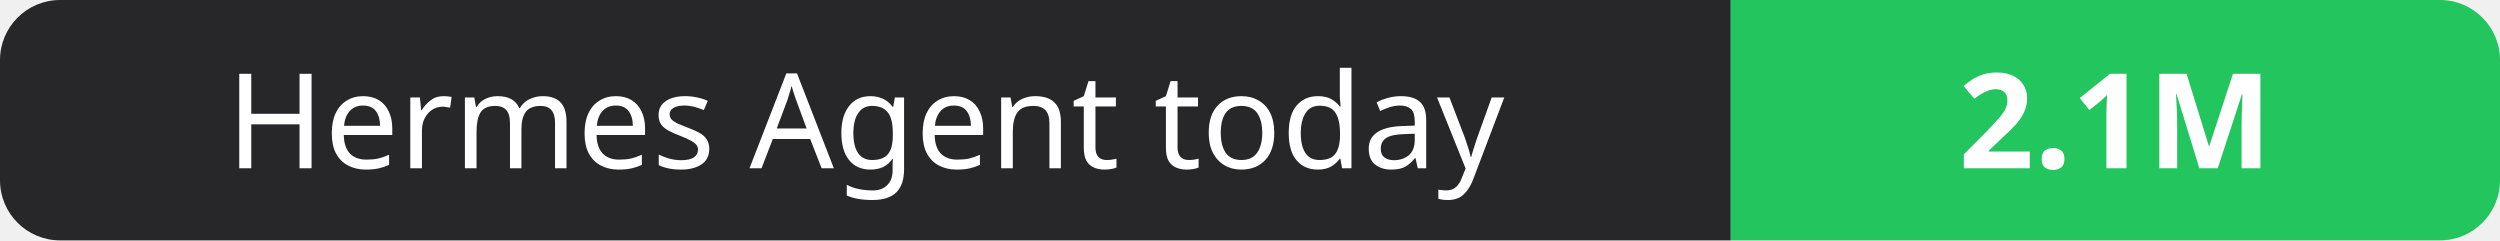
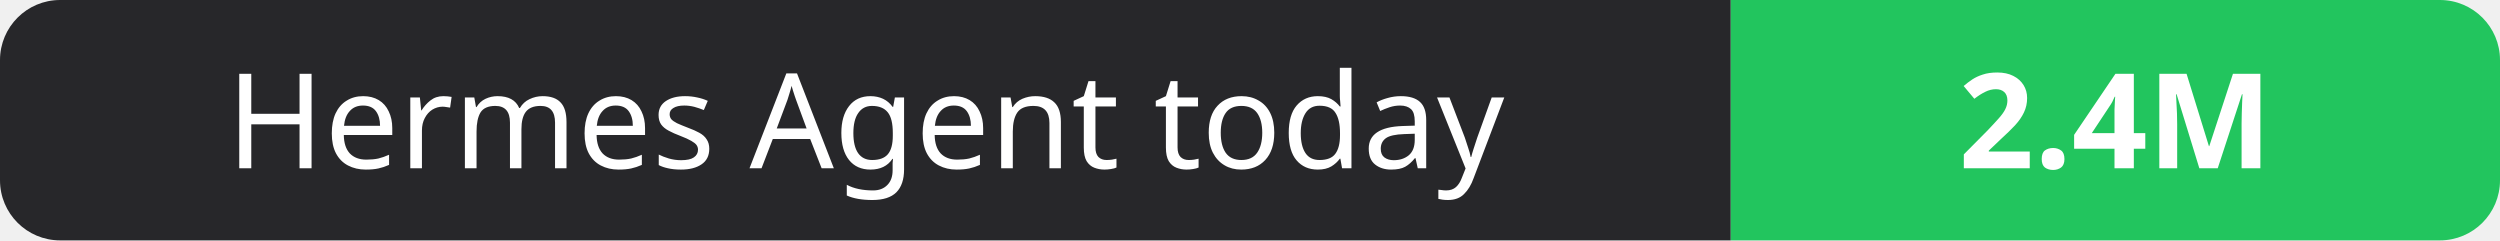
- <svg xmlns="http://www.w3.org/2000/svg" width="208" height="20" role="img" aria-label="Hermes Agent today: 2.1M">
+ <svg xmlns="http://www.w3.org/2000/svg" width="208" height="20" role="img" aria-label="Hermes Agent today: 2.4M">
  <clipPath id="r">
    <rect width="208" height="20" rx="5" fill="#fff" />
  </clipPath>
  <g clip-path="url(#r)">
    <rect width="144" height="20" fill="#27272a" />
    <rect x="144" width="64" height="20" fill="#22c55e" />
  </g>
  <g fill="#fff" text-anchor="middle" font-family="Verdana,Geneva,sans-serif" font-size="11">
    <text x="72.0" y="14">Hermes Agent today</text>
-     <text x="176.0" y="14" font-weight="700">2.1M</text>
+     <text x="176.0" y="14" font-weight="700">2.4M</text>
  </g>
</svg>
